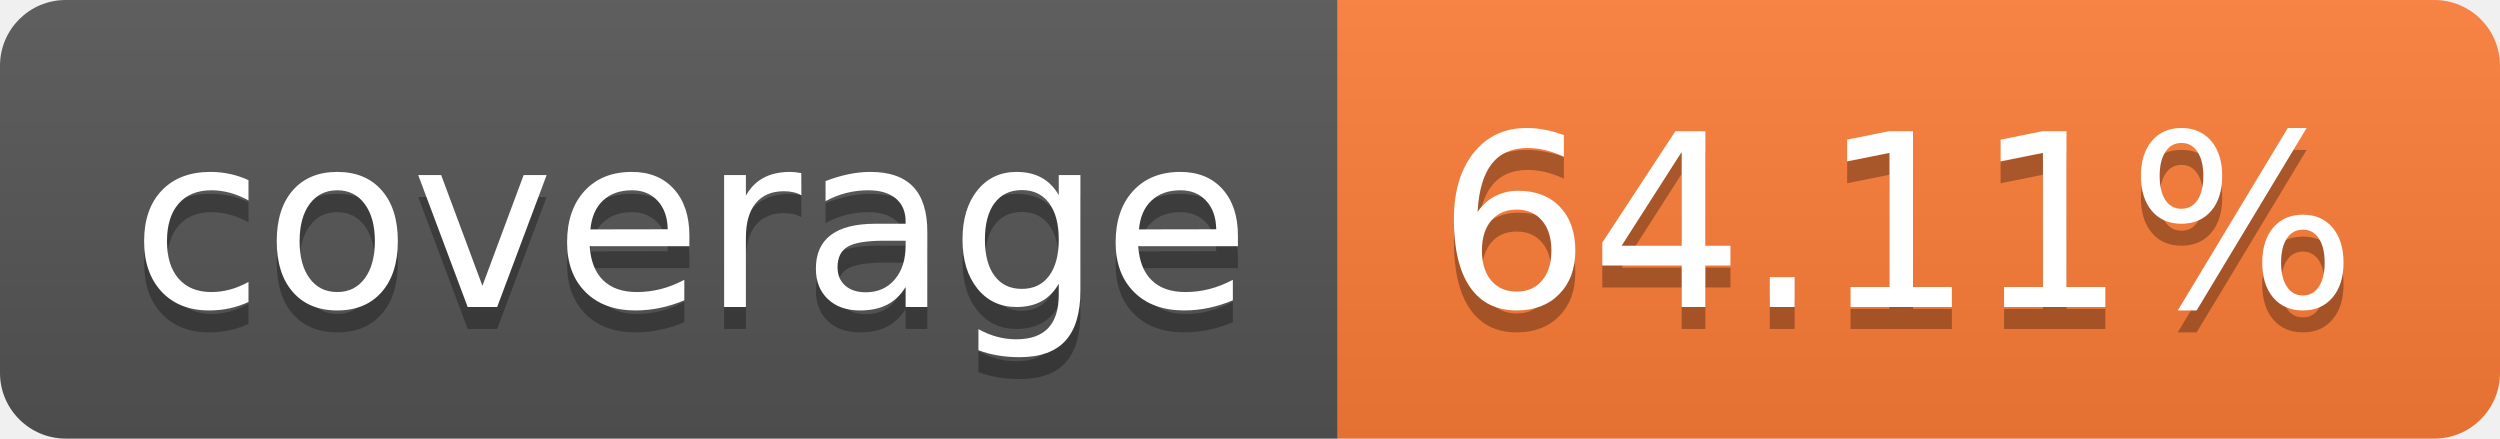
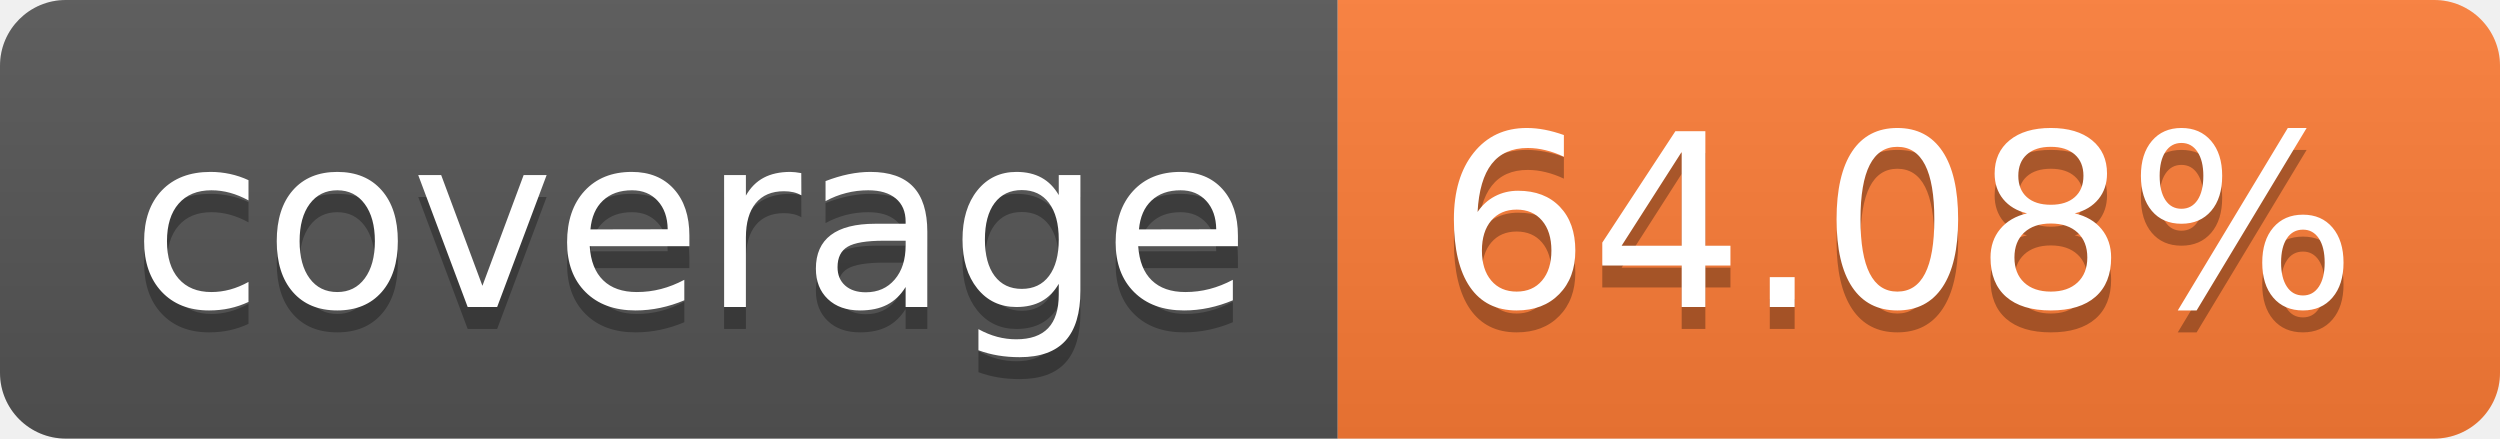
- <svg xmlns="http://www.w3.org/2000/svg" width="114" height="20" role="img" aria-label="coverage: 64.11%">
+ <svg xmlns="http://www.w3.org/2000/svg" width="114" height="20" role="img" aria-label="coverage: 64.08%">
  <linearGradient id="s" x2="0" y2="100%">
    <stop offset="0" stop-color="#bbb" stop-opacity=".1" />
    <stop offset="1" stop-opacity=".1" />
  </linearGradient>
  <clipPath id="r">
    <rect width="114" height="20" rx="3" fill="#fff" />
  </clipPath>
  <g clip-path="url(#r)">
    <rect width="61" height="20" fill="#555" />
    <rect x="61" width="53" height="20" fill="#fe7d37" />
    <rect width="114" height="20" fill="url(#s)" />
  </g>
  <g fill="#fff" text-anchor="middle" font-family="Verdana,Geneva,DejaVu Sans,sans-serif" text-rendering="geometricPrecision" font-size="110">
    <text aria-hidden="true" x="315" y="150" fill="#010101" fill-opacity=".3" transform="scale(.1)" textLength="510">coverage</text>
    <text x="315" y="140" transform="scale(.1)" fill="#fff" textLength="510">coverage</text>
-     <text aria-hidden="true" x="865" y="150" fill="#010101" fill-opacity=".3" transform="scale(.1)" textLength="430">64.11%</text>
-     <text x="865" y="140" transform="scale(.1)" fill="#fff" textLength="430">64.11%</text>
+     <text aria-hidden="true" x="865" y="150" fill="#010101" fill-opacity=".3" transform="scale(.1)" textLength="430">64.08%</text>
+     <text x="865" y="140" transform="scale(.1)" fill="#fff" textLength="430">64.08%</text>
  </g>
</svg>
